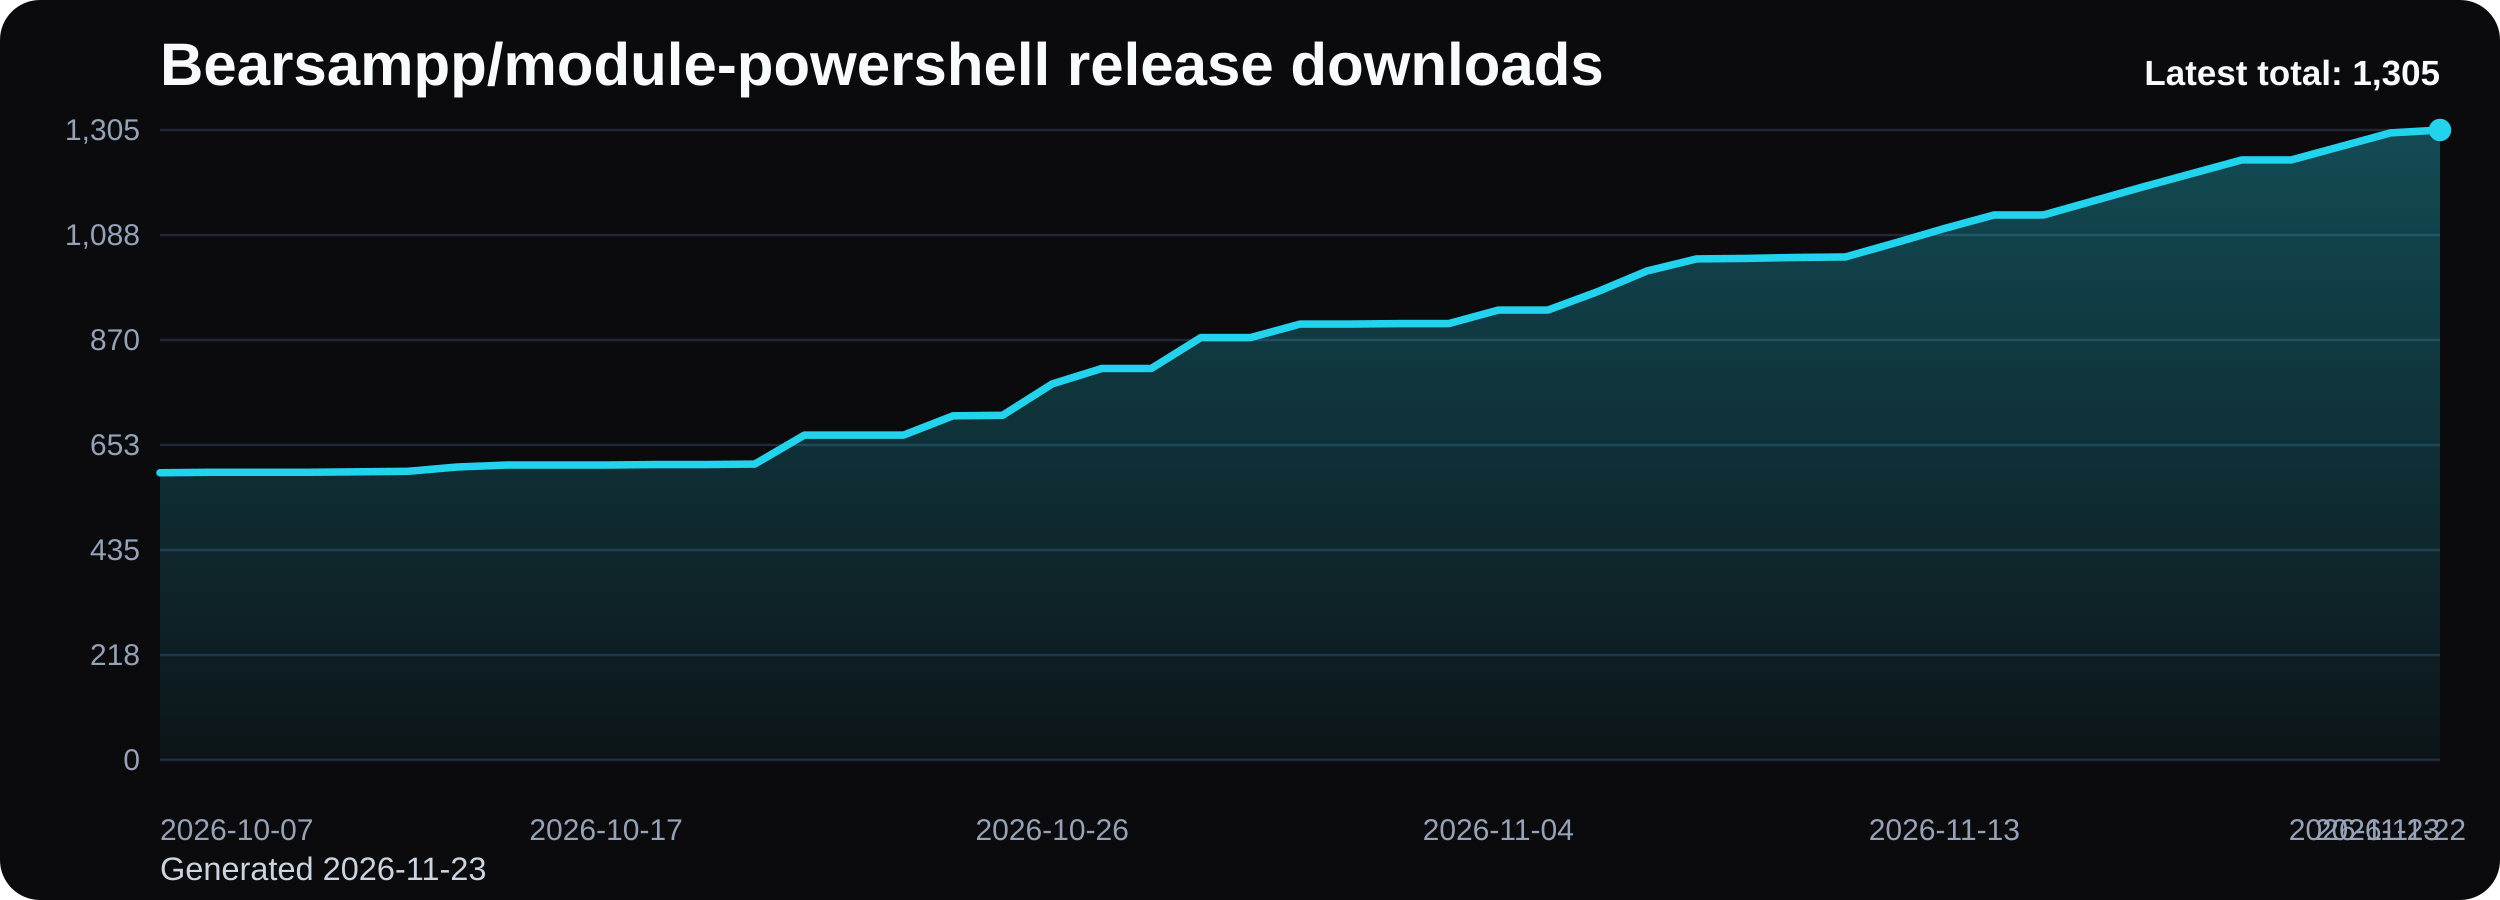
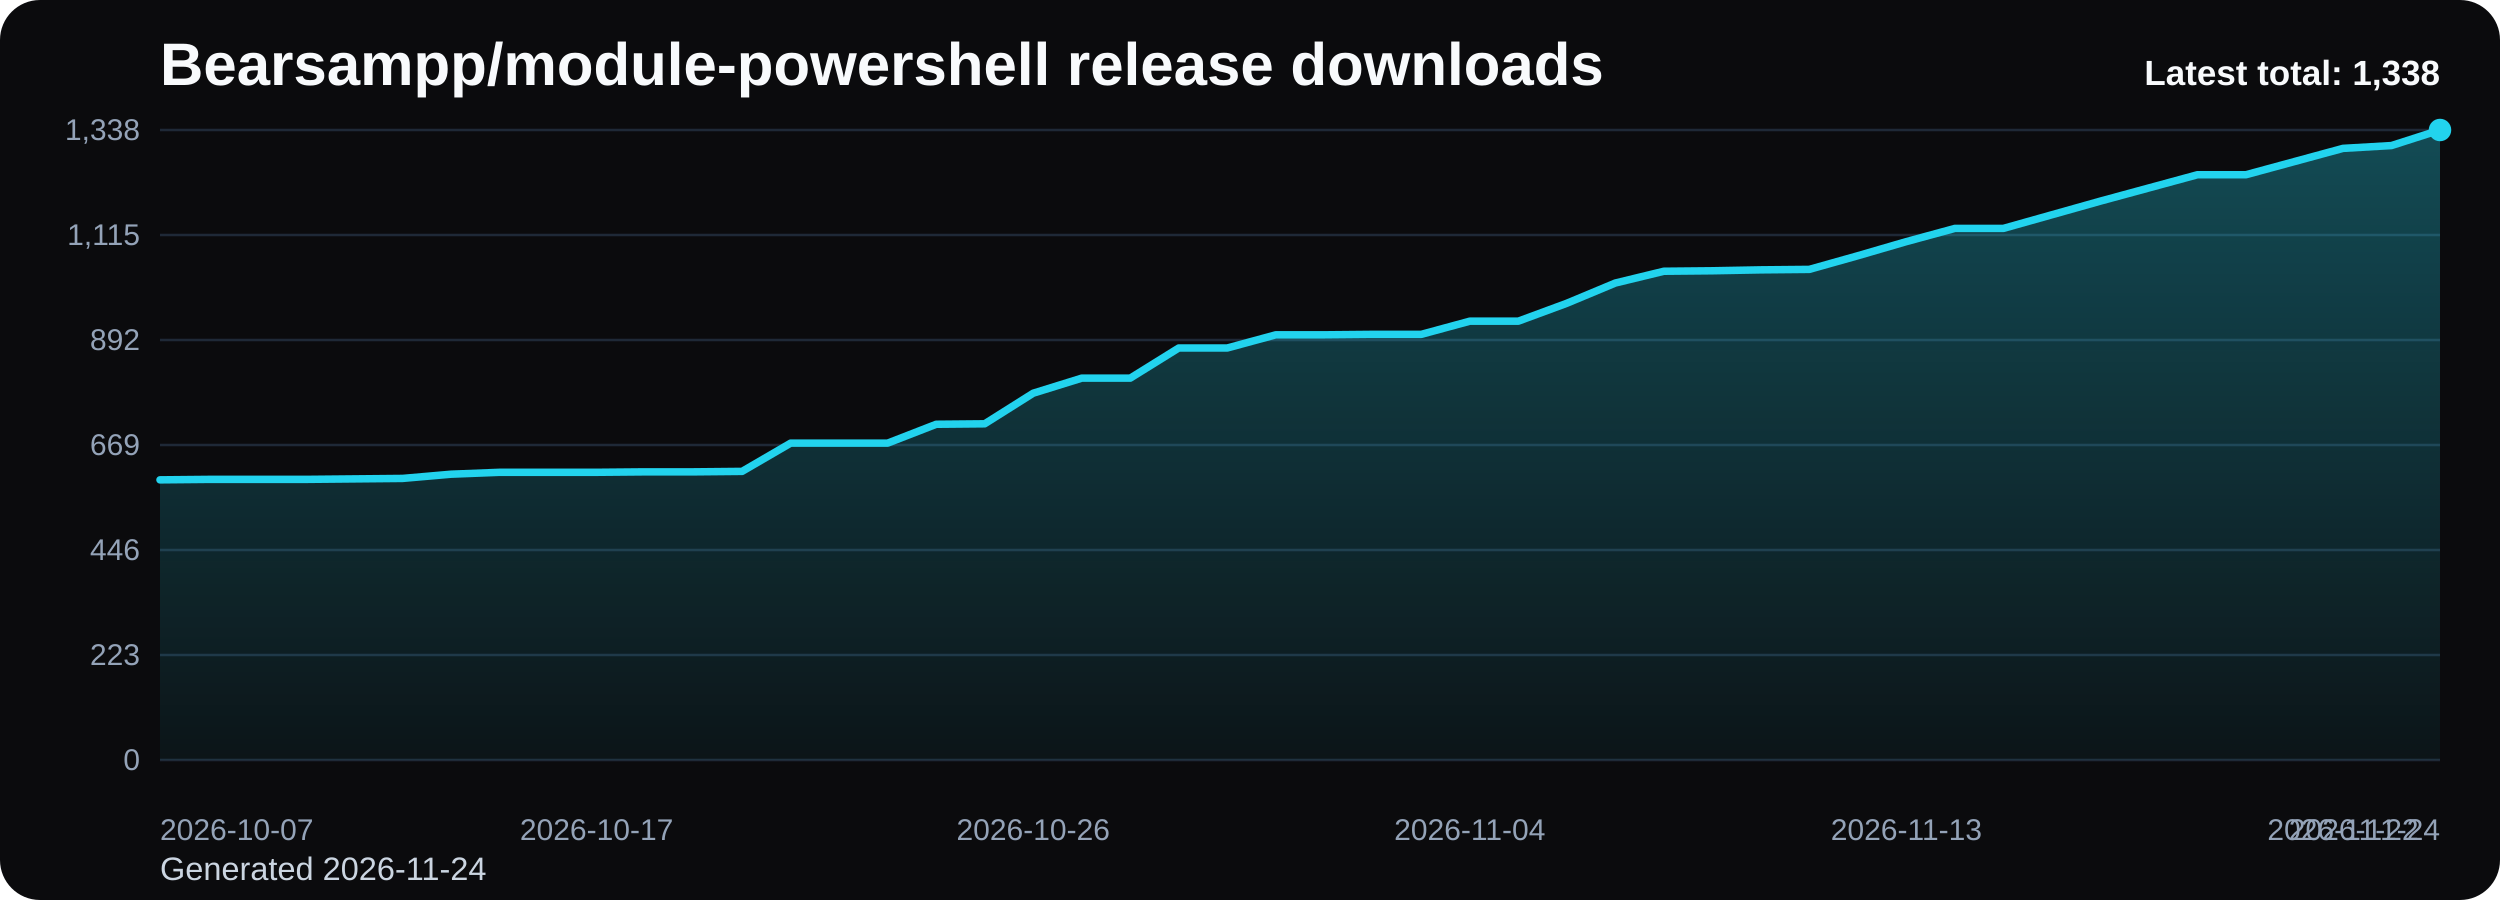
<svg xmlns="http://www.w3.org/2000/svg" viewBox="0 0 1000 360" role="img" aria-label="Bearsampp/module-powershell release downloads chart">
  <defs>
    <linearGradient id="fill-total-trend-black" x1="0" y1="0" x2="0" y2="1">
      <stop offset="0%" stop-color="#22d3ee" stop-opacity="0.32" />
      <stop offset="100%" stop-color="#22d3ee" stop-opacity="0.05" />
    </linearGradient>
    <style>
      .bg { fill: #0b0b0d; }
      .title { font: 700 24px Arial, sans-serif; fill: #f8fafc; }
      .sub { font: 400 13px Arial, sans-serif; fill: #cbd5e1; }
      .grid { stroke: #1f2937; stroke-width: 1; }
      .axis { font: 400 12px Arial, sans-serif; fill: #94a3b8; }
      .line { fill: none; stroke: #22d3ee; stroke-width: 3; stroke-linecap: round; stroke-linejoin: round; }
      .dot { fill: #22d3ee; }
      .value { font: 600 11px Arial, sans-serif; fill: #cbd5e1; }
      .latest { font: 700 14px Arial, sans-serif; fill: #f8fafc; }
    </style>
  </defs>
  <rect class="bg" x="0" y="0" width="1000" height="360" rx="16" />
  <text class="title" x="64" y="34">Bearsampp/module-powershell release downloads</text>
-   <text class="sub" x="64" y="352">Generated 2026-11-23</text>
+   <text class="sub" x="64" y="352">Generated 2026-11-24</text>
  <line x1="64" y1="52.00" x2="976" y2="52.00" class="grid" />
-   <text x="56" y="56.00" text-anchor="end" class="axis">1,305</text>
+   <text x="56" y="56.00" text-anchor="end" class="axis">1,338</text>
  <line x1="64" y1="94.00" x2="976" y2="94.00" class="grid" />
-   <text x="56" y="98.00" text-anchor="end" class="axis">1,088</text>
+   <text x="56" y="98.00" text-anchor="end" class="axis">1,115</text>
  <line x1="64" y1="136.00" x2="976" y2="136.00" class="grid" />
-   <text x="56" y="140.00" text-anchor="end" class="axis">870</text>
+   <text x="56" y="140.00" text-anchor="end" class="axis">892</text>
  <line x1="64" y1="178.00" x2="976" y2="178.00" class="grid" />
-   <text x="56" y="182.00" text-anchor="end" class="axis">653</text>
+   <text x="56" y="182.00" text-anchor="end" class="axis">669</text>
  <line x1="64" y1="220.00" x2="976" y2="220.00" class="grid" />
-   <text x="56" y="224.00" text-anchor="end" class="axis">435</text>
+   <text x="56" y="224.00" text-anchor="end" class="axis">446</text>
  <line x1="64" y1="262.00" x2="976" y2="262.00" class="grid" />
-   <text x="56" y="266.00" text-anchor="end" class="axis">218</text>
+   <text x="56" y="266.00" text-anchor="end" class="axis">223</text>
  <line x1="64" y1="304.00" x2="976" y2="304.00" class="grid" />
  <text x="56" y="308.00" text-anchor="end" class="axis">0</text>
-   <path d="M 64.00 304 L 64.00 189.10 L 83.83 188.91 L 103.65 188.91 L 123.48 188.91 L 143.30 188.72 L 163.13 188.52 L 182.96 186.79 L 202.78 186.01 L 222.61 186.01 L 242.43 186.01 L 262.26 185.82 L 282.09 185.82 L 301.91 185.63 L 321.74 174.04 L 341.57 174.04 L 361.39 174.04 L 381.22 166.32 L 401.04 166.12 L 420.87 153.57 L 440.70 147.39 L 460.52 147.39 L 480.35 135.03 L 500.17 135.03 L 520.00 129.63 L 539.83 129.63 L 559.65 129.43 L 579.48 129.43 L 599.30 124.03 L 619.13 124.03 L 638.96 116.69 L 658.78 108.39 L 678.61 103.56 L 698.43 103.37 L 718.26 102.98 L 738.09 102.79 L 757.91 97.19 L 777.74 91.39 L 797.57 85.99 L 817.39 85.99 L 837.22 80.39 L 857.04 74.79 L 876.87 69.38 L 896.70 63.97 L 916.52 63.97 L 936.35 58.57 L 956.17 53.16 L 976.00 52.00 L 976.00 304 Z" fill="url(#fill-total-trend-black)" />
-   <polyline class="line" points="64.00,189.10 83.83,188.91 103.65,188.91 123.48,188.91 143.30,188.72 163.13,188.52 182.96,186.79 202.78,186.01 222.61,186.01 242.43,186.01 262.26,185.82 282.09,185.82 301.91,185.63 321.74,174.04 341.57,174.04 361.39,174.04 381.22,166.32 401.04,166.12 420.87,153.57 440.70,147.39 460.52,147.39 480.35,135.03 500.17,135.03 520.00,129.63 539.83,129.63 559.65,129.43 579.48,129.43 599.30,124.03 619.13,124.03 638.96,116.69 658.78,108.39 678.61,103.56 698.43,103.37 718.26,102.98 738.09,102.79 757.91,97.19 777.74,91.39 797.57,85.99 817.39,85.99 837.22,80.39 857.04,74.79 876.87,69.38 896.70,63.97 916.52,63.97 936.35,58.57 956.17,53.16 976.00,52.00" />
+   <path d="M 64.00 304 L 64.00 191.94 L 83.40 191.75 L 102.81 191.75 L 122.21 191.75 L 141.62 191.56 L 161.02 191.37 L 180.43 189.68 L 199.83 188.92 L 219.23 188.92 L 238.64 188.92 L 258.04 188.74 L 277.45 188.74 L 296.85 188.55 L 316.26 177.25 L 335.66 177.25 L 355.06 177.25 L 374.47 169.71 L 393.87 169.52 L 413.28 157.28 L 432.68 151.26 L 452.09 151.26 L 471.49 139.20 L 490.89 139.20 L 510.30 133.93 L 529.70 133.93 L 549.11 133.74 L 568.51 133.74 L 587.91 128.47 L 607.32 128.47 L 626.72 121.31 L 646.13 113.21 L 665.53 108.50 L 684.94 108.31 L 704.34 107.94 L 723.74 107.75 L 743.15 102.29 L 762.55 96.64 L 781.96 91.36 L 801.36 91.36 L 820.77 85.90 L 840.17 80.44 L 859.57 75.17 L 878.98 69.89 L 898.38 69.89 L 917.79 64.62 L 937.19 59.35 L 956.60 58.22 L 976.00 52.00 L 976.00 304 Z" fill="url(#fill-total-trend-black)" />
+   <polyline class="line" points="64.00,191.94 83.40,191.75 102.81,191.75 122.21,191.75 141.62,191.56 161.02,191.37 180.43,189.68 199.83,188.92 219.23,188.92 238.64,188.92 258.04,188.74 277.45,188.74 296.85,188.55 316.26,177.25 335.66,177.25 355.06,177.25 374.47,169.71 393.87,169.52 413.28,157.28 432.68,151.26 452.09,151.26 471.49,139.20 490.89,139.20 510.30,133.93 529.70,133.93 549.11,133.74 568.51,133.74 587.91,128.47 607.32,128.47 626.72,121.31 646.13,113.21 665.53,108.50 684.94,108.31 704.34,107.94 723.74,107.75 743.15,102.29 762.55,96.64 781.96,91.36 801.36,91.36 820.77,85.90 840.17,80.44 859.57,75.17 878.98,69.89 898.38,69.89 917.79,64.62 937.19,59.35 956.60,58.22 976.00,52.00" />
  <circle class="dot" cx="976.00" cy="52.00" r="4.5" />
  <text class="axis" x="64.00" y="336" text-anchor="start">2026-10-07</text>
-   <text class="axis" x="242.43" y="336" text-anchor="middle">2026-10-17</text>
-   <text class="axis" x="420.87" y="336" text-anchor="middle">2026-10-26</text>
-   <text class="axis" x="599.30" y="336" text-anchor="middle">2026-11-04</text>
-   <text class="axis" x="777.74" y="336" text-anchor="middle">2026-11-13</text>
-   <text class="axis" x="956.17" y="336" text-anchor="middle">2026-11-22</text>
-   <text class="axis" x="976.00" y="336" text-anchor="end">2026-11-23</text>
-   <text class="latest" x="976" y="34" text-anchor="end">Latest total: 1,305</text>
+   <text class="axis" x="238.64" y="336" text-anchor="middle">2026-10-17</text>
+   <text class="axis" x="413.28" y="336" text-anchor="middle">2026-10-26</text>
+   <text class="axis" x="587.91" y="336" text-anchor="middle">2026-11-04</text>
+   <text class="axis" x="762.55" y="336" text-anchor="middle">2026-11-13</text>
+   <text class="axis" x="937.19" y="336" text-anchor="middle">2026-11-22</text>
+   <text class="axis" x="976.00" y="336" text-anchor="end">2026-11-24</text>
+   <text class="latest" x="976" y="34" text-anchor="end">Latest total: 1,338</text>
</svg>
